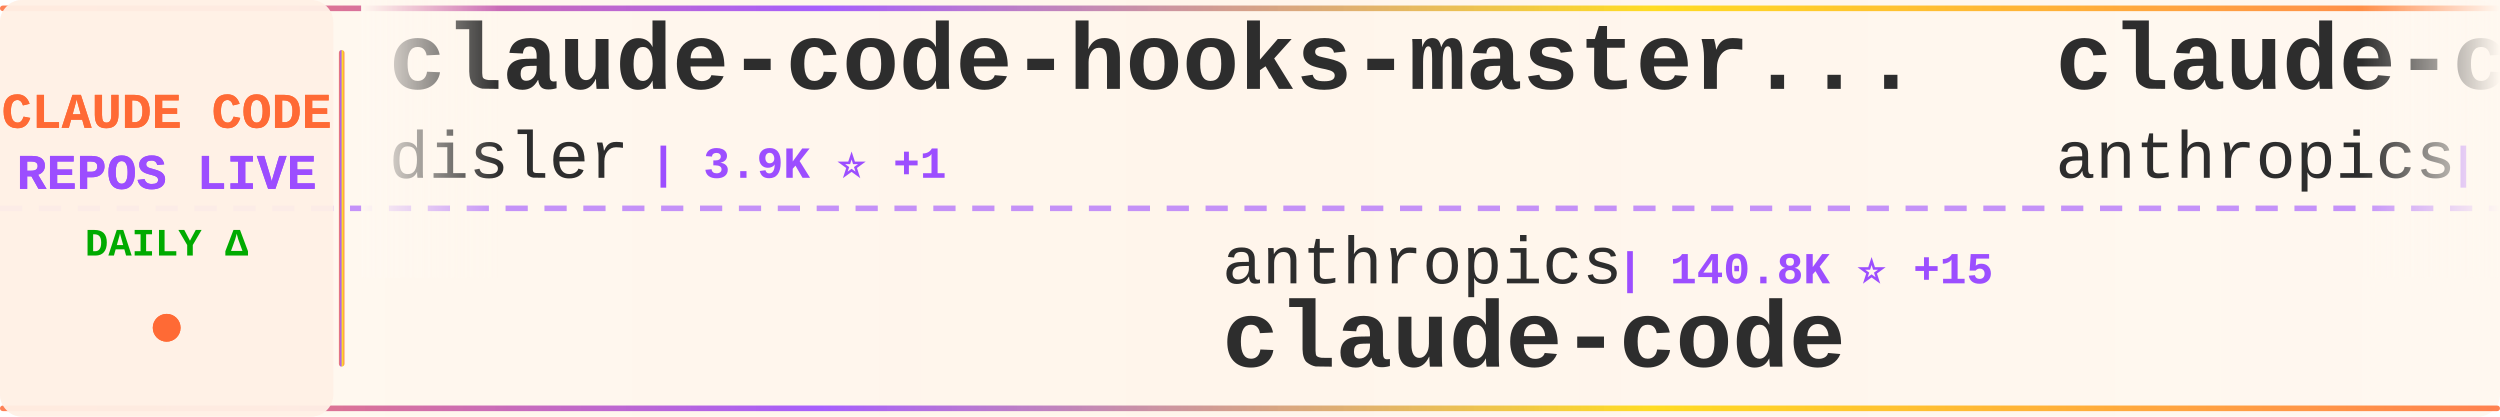
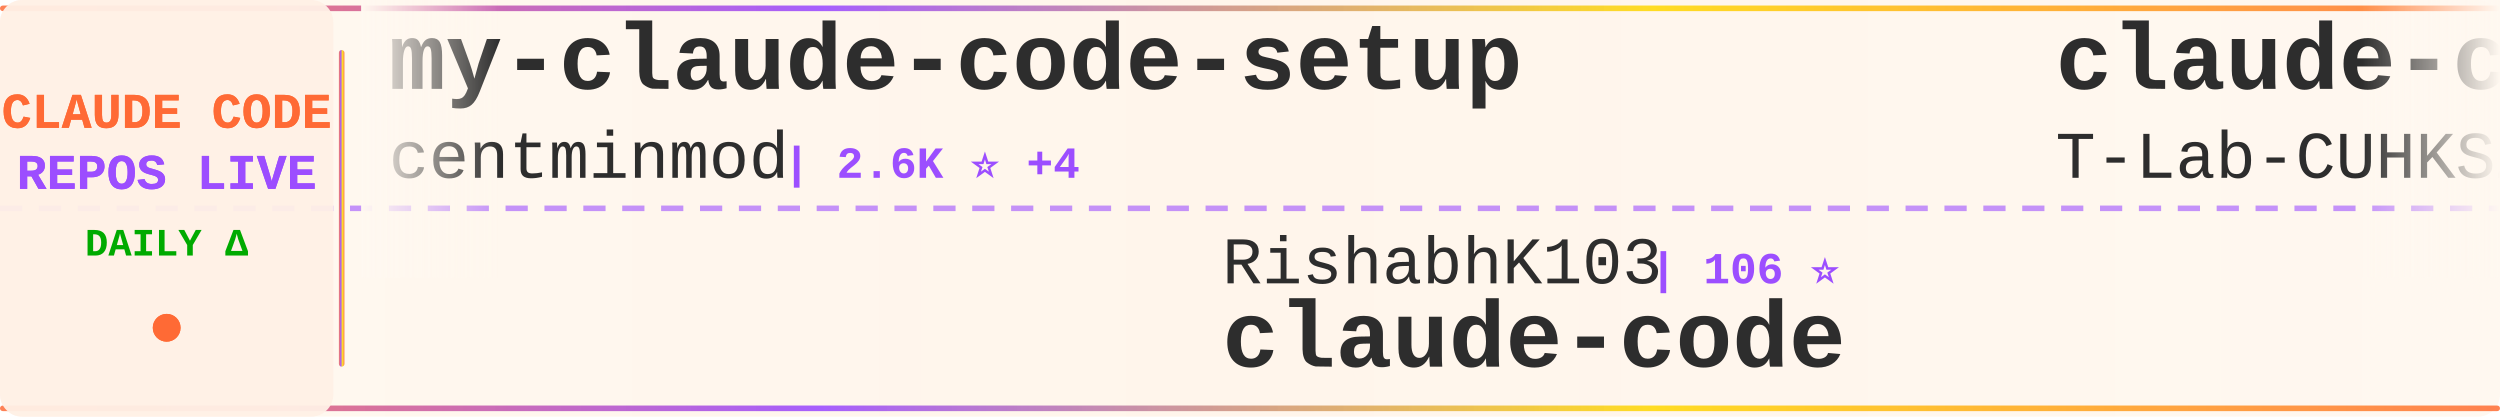
<svg xmlns="http://www.w3.org/2000/svg" width="900" height="150">
  <defs>
    <linearGradient id="tickerBg" x1="0%" y1="0%" x2="100%" y2="0%">
      <stop offset="0%" style="stop-color:#fff8f0;stop-opacity:0.98" />
      <stop offset="50%" style="stop-color:#fff5eb;stop-opacity:1" />
      <stop offset="100%" style="stop-color:#fff8f0;stop-opacity:0.98" />
    </linearGradient>
    <linearGradient id="borderGrad" x1="0%" y1="0%" x2="100%" y2="0%">
      <stop offset="0%" style="stop-color:#FF6B35;stop-opacity:0.85">
        <animate attributeName="stop-opacity" values="0.85;1;0.85" dur="2s" repeatCount="indefinite" />
      </stop>
      <stop offset="33%" style="stop-color:#9C4EFF;stop-opacity:0.9">
        <animate attributeName="stop-opacity" values="0.9;1;0.9" dur="2.2s" repeatCount="indefinite" />
      </stop>
      <stop offset="66%" style="stop-color:#FFD700;stop-opacity:0.85">
        <animate attributeName="stop-opacity" values="0.85;1;0.85" dur="1.8s" repeatCount="indefinite" />
      </stop>
      <stop offset="100%" style="stop-color:#FF6B35;stop-opacity:0.85">
        <animate attributeName="stop-opacity" values="0.85;1;0.85" dur="2s" repeatCount="indefinite" />
      </stop>
    </linearGradient>
    <filter id="textGlow">
      <feGaussianBlur stdDeviation="0.15" result="coloredBlur" />
      <feMerge>
        <feMergeNode in="coloredBlur" />
        <feMergeNode in="SourceGraphic" />
      </feMerge>
    </filter>
    <filter id="metricGlow">
      <feGaussianBlur stdDeviation="0.2" result="coloredBlur" />
      <feMerge>
        <feMergeNode in="coloredBlur" />
        <feMergeNode in="SourceGraphic" />
      </feMerge>
    </filter>
    <linearGradient id="leftFade" x1="0%" y1="0%" x2="100%" y2="0%">
      <stop offset="0%" style="stop-color:#fff8f0;stop-opacity:1" />
      <stop offset="100%" style="stop-color:#fff8f0;stop-opacity:0" />
    </linearGradient>
    <linearGradient id="rightFade" x1="0%" y1="0%" x2="100%" y2="0%">
      <stop offset="0%" style="stop-color:#fff8f0;stop-opacity:0" />
      <stop offset="100%" style="stop-color:#fff8f0;stop-opacity:1" />
    </linearGradient>
  </defs>
  <rect width="900" height="150" fill="url(#tickerBg)" rx="8" />
  <rect x="0" y="2" width="900" height="2" fill="url(#borderGrad)" rx="1" />
  <rect x="0" y="146" width="900" height="2" fill="url(#borderGrad)" rx="1" />
  <line x1="0" y1="75" x2="900" y2="75" stroke="#9C4EFF" stroke-width="2" stroke-dasharray="8 6" opacity="0.6" />
  <rect x="0" y="0" width="120" height="150" fill="#fff0e6" opacity="0.95" rx="8" />
  <text x="60" y="46" font-family="'Courier New', monospace" font-size="18" font-weight="bold" fill="#FF6B35" text-anchor="middle" filter="url(#textGlow)">
    CLAUDE CODE
  </text>
  <text x="60" y="68" font-family="'Courier New', monospace" font-size="18" font-weight="bold" fill="#9C4EFF" text-anchor="middle" filter="url(#textGlow)">
    REPOS LIVE
  </text>
  <text x="60" y="92" font-family="'Courier New', monospace" font-size="14" font-weight="bold" fill="#00aa00" text-anchor="middle">
    DAILY Δ
  </text>
  <circle cx="60" cy="118" r="5" fill="#FF6B35" filter="url(#metricGlow)">
    <animate attributeName="r" values="4;6;4" dur="1.5s" repeatCount="indefinite" />
    <animate attributeName="opacity" values="0.6;1;0.6" dur="1.5s" repeatCount="indefinite" />
  </circle>
  <rect x="122" y="18" width="2" height="114" fill="url(#borderGrad)" rx="1" />
  <clipPath id="tickerClip">
    <rect x="130" y="0" width="770" height="150" />
  </clipPath>
  <g clip-path="url(#tickerClip)">
    <g id="tickerItems">
      <animateTransform attributeName="transform" attributeType="XML" type="translate" from="0 0" to="-3000 0" dur="54s" repeatCount="indefinite" />
      <g transform="translate(0, 0)">
-         <text x="140" y="32" font-family="'Courier New', monospace" font-size="34" font-weight="bold" fill="#2d2d2d">claude-code-hooks-master...</text>
-         <text x="140" y="64" font-family="'Courier New', monospace" font-size="24" font-weight="normal" fill="#2d2d2d" opacity="1.0">disler</text>
-         <text x="234" y="64" font-family="'Courier New', monospace" font-size="16" font-weight="bold" fill="#9C4EFF"> | 3.9K ⭐ +1</text>
+         <text x="140" y="32" font-family="'Courier New', monospace" font-size="34" font-weight="bold" fill="#2d2d2d">my-claude-code-setup</text>
+         <text x="140" y="64" font-family="'Courier New', monospace" font-size="24" font-weight="normal" fill="#2d2d2d" opacity="1.0">centminmod</text>
+         <text x="282" y="64" font-family="'Courier New', monospace" font-size="16" font-weight="bold" fill="#9C4EFF"> | 2.6K ⭐ +4</text>
      </g>
      <g transform="translate(300, 0)">
-         <text x="140" y="102" font-family="'Courier New', monospace" font-size="24" font-weight="normal" fill="#2d2d2d" opacity="1.0">anthropics</text>
-         <text x="282" y="102" font-family="'Courier New', monospace" font-size="16" font-weight="bold" fill="#9C4EFF"> | 140.8K ⭐ +15</text>
+         <text x="140" y="102" font-family="'Courier New', monospace" font-size="24" font-weight="normal" fill="#2d2d2d" opacity="1.0">RishabhK103</text>
+         <text x="294" y="102" font-family="'Courier New', monospace" font-size="16" font-weight="bold" fill="#9C4EFF"> | 106 ⭐</text>
        <text x="140" y="132" font-family="'Courier New', monospace" font-size="34" font-weight="bold" fill="#2d2d2d">claude-code</text>
      </g>
      <g transform="translate(600, 0)">
-         <text x="140" y="32" font-family="'Courier New', monospace" font-size="34" font-weight="bold" fill="#2d2d2d">claude-code-action</text>
-         <text x="140" y="64" font-family="'Courier New', monospace" font-size="24" font-weight="normal" fill="#2d2d2d" opacity="1.0">anthropics</text>
-         <text x="282" y="64" font-family="'Courier New', monospace" font-size="16" font-weight="bold" fill="#9C4EFF"> | 8.6K ⭐ +4</text>
+         <text x="140" y="32" font-family="'Courier New', monospace" font-size="34" font-weight="bold" fill="#2d2d2d">claude-code</text>
+         <text x="140" y="64" font-family="'Courier New', monospace" font-size="24" font-weight="normal" fill="#2d2d2d" opacity="1.0">T-Lab-CUHKSZ</text>
+         <text x="306" y="64" font-family="'Courier New', monospace" font-size="16" font-weight="bold" fill="#9C4EFF"> | 328 ⭐</text>
      </g>
      <g transform="translate(900, 0)">
-         <text x="140" y="102" font-family="'Courier New', monospace" font-size="24" font-weight="normal" fill="#2d2d2d" opacity="1.0">VILA-Lab</text>
-         <text x="258" y="102" font-family="'Courier New', monospace" font-size="16" font-weight="bold" fill="#9C4EFF"> | 2.0K ⭐</text>
-         <text x="140" y="132" font-family="'Courier New', monospace" font-size="34" font-weight="bold" fill="#2d2d2d">Dive-into-Claude-Code</text>
+         <text x="140" y="102" font-family="'Courier New', monospace" font-size="24" font-weight="normal" fill="#2d2d2d" opacity="1.0">Chachamaru127</text>
+         <text x="318" y="102" font-family="'Courier New', monospace" font-size="16" font-weight="bold" fill="#9C4EFF"> | 3.0K ⭐</text>
+         <text x="140" y="132" font-family="'Courier New', monospace" font-size="34" font-weight="bold" fill="#2d2d2d">claude-code-harness</text>
      </g>
      <g transform="translate(1200, 0)">
-         <text x="140" y="32" font-family="'Courier New', monospace" font-size="34" font-weight="bold" fill="#2d2d2d">claude-code-tips</text>
-         <text x="140" y="64" font-family="'Courier New', monospace" font-size="24" font-weight="normal" fill="#2d2d2d" opacity="1.0">ykdojo</text>
-         <text x="234" y="64" font-family="'Courier New', monospace" font-size="16" font-weight="bold" fill="#9C4EFF"> | 9.6K ⭐ +2</text>
+         <text x="140" y="32" font-family="'Courier New', monospace" font-size="34" font-weight="bold" fill="#2d2d2d">Claude-Code-Usage-Monito...</text>
+         <text x="140" y="64" font-family="'Courier New', monospace" font-size="24" font-weight="normal" fill="#2d2d2d" opacity="1.0">Maciek-roboblog</text>
+         <text x="342" y="64" font-family="'Courier New', monospace" font-size="16" font-weight="bold" fill="#9C4EFF"> | 8.6K ⭐</text>
      </g>
      <g transform="translate(1500, 0)">
-         <text x="140" y="102" font-family="'Courier New', monospace" font-size="24" font-weight="normal" fill="#2d2d2d" opacity="1.0">OrcaWhisper</text>
-         <text x="294" y="102" font-family="'Courier New', monospace" font-size="16" font-weight="bold" fill="#9C4EFF"> | 87 ⭐</text>
-         <text x="140" y="132" font-family="'Courier New', monospace" font-size="34" font-weight="bold" fill="#2d2d2d">Claude-Code</text>
+         <text x="140" y="102" font-family="'Courier New', monospace" font-size="24" font-weight="normal" fill="#2d2d2d" opacity="1.0">repowise-dev</text>
+         <text x="306" y="102" font-family="'Courier New', monospace" font-size="16" font-weight="bold" fill="#9C4EFF"> | 1.2K ⭐</text>
+         <text x="140" y="132" font-family="'Courier New', monospace" font-size="34" font-weight="bold" fill="#2d2d2d">claude-code-prompts</text>
      </g>
      <g transform="translate(1800, 0)">
-         <text x="140" y="32" font-family="'Courier New', monospace" font-size="34" font-weight="bold" fill="#2d2d2d">claude-code-source-build</text>
-         <text x="140" y="64" font-family="'Courier New', monospace" font-size="24" font-weight="normal" fill="#2d2d2d" opacity="1.0">andrew-kramer-inno</text>
-         <text x="378" y="64" font-family="'Courier New', monospace" font-size="16" font-weight="bold" fill="#9C4EFF"> | 593 ⭐</text>
+         <text x="140" y="32" font-family="'Courier New', monospace" font-size="34" font-weight="bold" fill="#2d2d2d">claude-code-infrastructu...</text>
+         <text x="140" y="64" font-family="'Courier New', monospace" font-size="24" font-weight="normal" fill="#2d2d2d" opacity="1.0">diet103</text>
+         <text x="246" y="64" font-family="'Courier New', monospace" font-size="16" font-weight="bold" fill="#9C4EFF"> | 10.0K ⭐ +1</text>
      </g>
      <g transform="translate(2100, 0)">
-         <text x="140" y="102" font-family="'Courier New', monospace" font-size="24" font-weight="normal" fill="#2d2d2d" opacity="1.0">zstmfhy</text>
-         <text x="246" y="102" font-family="'Courier New', monospace" font-size="16" font-weight="bold" fill="#9C4EFF"> | 190 ⭐</text>
-         <text x="140" y="132" font-family="'Courier New', monospace" font-size="34" font-weight="bold" fill="#2d2d2d">Claude-code</text>
+         <text x="140" y="102" font-family="'Courier New', monospace" font-size="24" font-weight="normal" fill="#2d2d2d" opacity="1.0">yasasbanukaofficial</text>
+         <text x="390" y="102" font-family="'Courier New', monospace" font-size="16" font-weight="bold" fill="#9C4EFF"> | 3.9K ⭐</text>
+         <text x="140" y="132" font-family="'Courier New', monospace" font-size="34" font-weight="bold" fill="#2d2d2d">claude-code</text>
      </g>
      <g transform="translate(2400, 0)">
-         <text x="140" y="32" font-family="'Courier New', monospace" font-size="34" font-weight="bold" fill="#2d2d2d">claude-code-router</text>
-         <text x="140" y="64" font-family="'Courier New', monospace" font-size="24" font-weight="normal" fill="#2d2d2d" opacity="1.0">musistudio</text>
-         <text x="282" y="64" font-family="'Courier New', monospace" font-size="16" font-weight="bold" fill="#9C4EFF"> | 36.5K ⭐ +1</text>
+         <text x="140" y="32" font-family="'Courier New', monospace" font-size="34" font-weight="bold" fill="#2d2d2d">claude-code-source</text>
+         <text x="140" y="64" font-family="'Courier New', monospace" font-size="24" font-weight="normal" fill="#2d2d2d" opacity="1.0">AprilNEA</text>
+         <text x="258" y="64" font-family="'Courier New', monospace" font-size="16" font-weight="bold" fill="#9C4EFF"> | 393 ⭐</text>
      </g>
      <g transform="translate(2700, 0)">
-         <text x="140" y="102" font-family="'Courier New', monospace" font-size="24" font-weight="normal" fill="#2d2d2d" opacity="1.0">xu-xiang</text>
-         <text x="258" y="102" font-family="'Courier New', monospace" font-size="16" font-weight="bold" fill="#9C4EFF"> | 1.8K ⭐ +1</text>
-         <text x="140" y="132" font-family="'Courier New', monospace" font-size="34" font-weight="bold" fill="#2d2d2d">everything-claude-code-z...</text>
+         <text x="140" y="102" font-family="'Courier New', monospace" font-size="24" font-weight="normal" fill="#2d2d2d" opacity="1.0">ding113</text>
+         <text x="246" y="102" font-family="'Courier New', monospace" font-size="16" font-weight="bold" fill="#9C4EFF"> | 3.3K ⭐</text>
+         <text x="140" y="132" font-family="'Courier New', monospace" font-size="34" font-weight="bold" fill="#2d2d2d">claude-code-hub</text>
      </g>
      <g transform="translate(3000, 0)">
-         <text x="140" y="32" font-family="'Courier New', monospace" font-size="34" font-weight="bold" fill="#2d2d2d">claude-code-hooks-master...</text>
-         <text x="140" y="64" font-family="'Courier New', monospace" font-size="24" font-weight="normal" fill="#2d2d2d" opacity="1.0">disler</text>
-         <text x="234" y="64" font-family="'Courier New', monospace" font-size="16" font-weight="bold" fill="#9C4EFF"> | 3.9K ⭐ +1</text>
+         <text x="140" y="32" font-family="'Courier New', monospace" font-size="34" font-weight="bold" fill="#2d2d2d">my-claude-code-setup</text>
+         <text x="140" y="64" font-family="'Courier New', monospace" font-size="24" font-weight="normal" fill="#2d2d2d" opacity="1.0">centminmod</text>
+         <text x="282" y="64" font-family="'Courier New', monospace" font-size="16" font-weight="bold" fill="#9C4EFF"> | 2.6K ⭐ +4</text>
      </g>
      <g transform="translate(3300, 0)">
-         <text x="140" y="102" font-family="'Courier New', monospace" font-size="24" font-weight="normal" fill="#2d2d2d" opacity="1.0">anthropics</text>
-         <text x="282" y="102" font-family="'Courier New', monospace" font-size="16" font-weight="bold" fill="#9C4EFF"> | 140.8K ⭐ +15</text>
+         <text x="140" y="102" font-family="'Courier New', monospace" font-size="24" font-weight="normal" fill="#2d2d2d" opacity="1.0">RishabhK103</text>
+         <text x="294" y="102" font-family="'Courier New', monospace" font-size="16" font-weight="bold" fill="#9C4EFF"> | 106 ⭐</text>
        <text x="140" y="132" font-family="'Courier New', monospace" font-size="34" font-weight="bold" fill="#2d2d2d">claude-code</text>
      </g>
      <g transform="translate(3600, 0)">
-         <text x="140" y="32" font-family="'Courier New', monospace" font-size="34" font-weight="bold" fill="#2d2d2d">claude-code-action</text>
-         <text x="140" y="64" font-family="'Courier New', monospace" font-size="24" font-weight="normal" fill="#2d2d2d" opacity="1.0">anthropics</text>
-         <text x="282" y="64" font-family="'Courier New', monospace" font-size="16" font-weight="bold" fill="#9C4EFF"> | 8.6K ⭐ +4</text>
+         <text x="140" y="32" font-family="'Courier New', monospace" font-size="34" font-weight="bold" fill="#2d2d2d">claude-code</text>
+         <text x="140" y="64" font-family="'Courier New', monospace" font-size="24" font-weight="normal" fill="#2d2d2d" opacity="1.0">T-Lab-CUHKSZ</text>
+         <text x="306" y="64" font-family="'Courier New', monospace" font-size="16" font-weight="bold" fill="#9C4EFF"> | 328 ⭐</text>
      </g>
      <g transform="translate(3900, 0)">
-         <text x="140" y="102" font-family="'Courier New', monospace" font-size="24" font-weight="normal" fill="#2d2d2d" opacity="1.0">VILA-Lab</text>
-         <text x="258" y="102" font-family="'Courier New', monospace" font-size="16" font-weight="bold" fill="#9C4EFF"> | 2.0K ⭐</text>
-         <text x="140" y="132" font-family="'Courier New', monospace" font-size="34" font-weight="bold" fill="#2d2d2d">Dive-into-Claude-Code</text>
+         <text x="140" y="102" font-family="'Courier New', monospace" font-size="24" font-weight="normal" fill="#2d2d2d" opacity="1.0">Chachamaru127</text>
+         <text x="318" y="102" font-family="'Courier New', monospace" font-size="16" font-weight="bold" fill="#9C4EFF"> | 3.0K ⭐</text>
+         <text x="140" y="132" font-family="'Courier New', monospace" font-size="34" font-weight="bold" fill="#2d2d2d">claude-code-harness</text>
      </g>
    </g>
  </g>
  <rect x="130" y="0" width="50" height="100" fill="url(#leftFade)" />
  <rect x="850" y="0" width="50" height="100" fill="url(#rightFade)" />
</svg>
